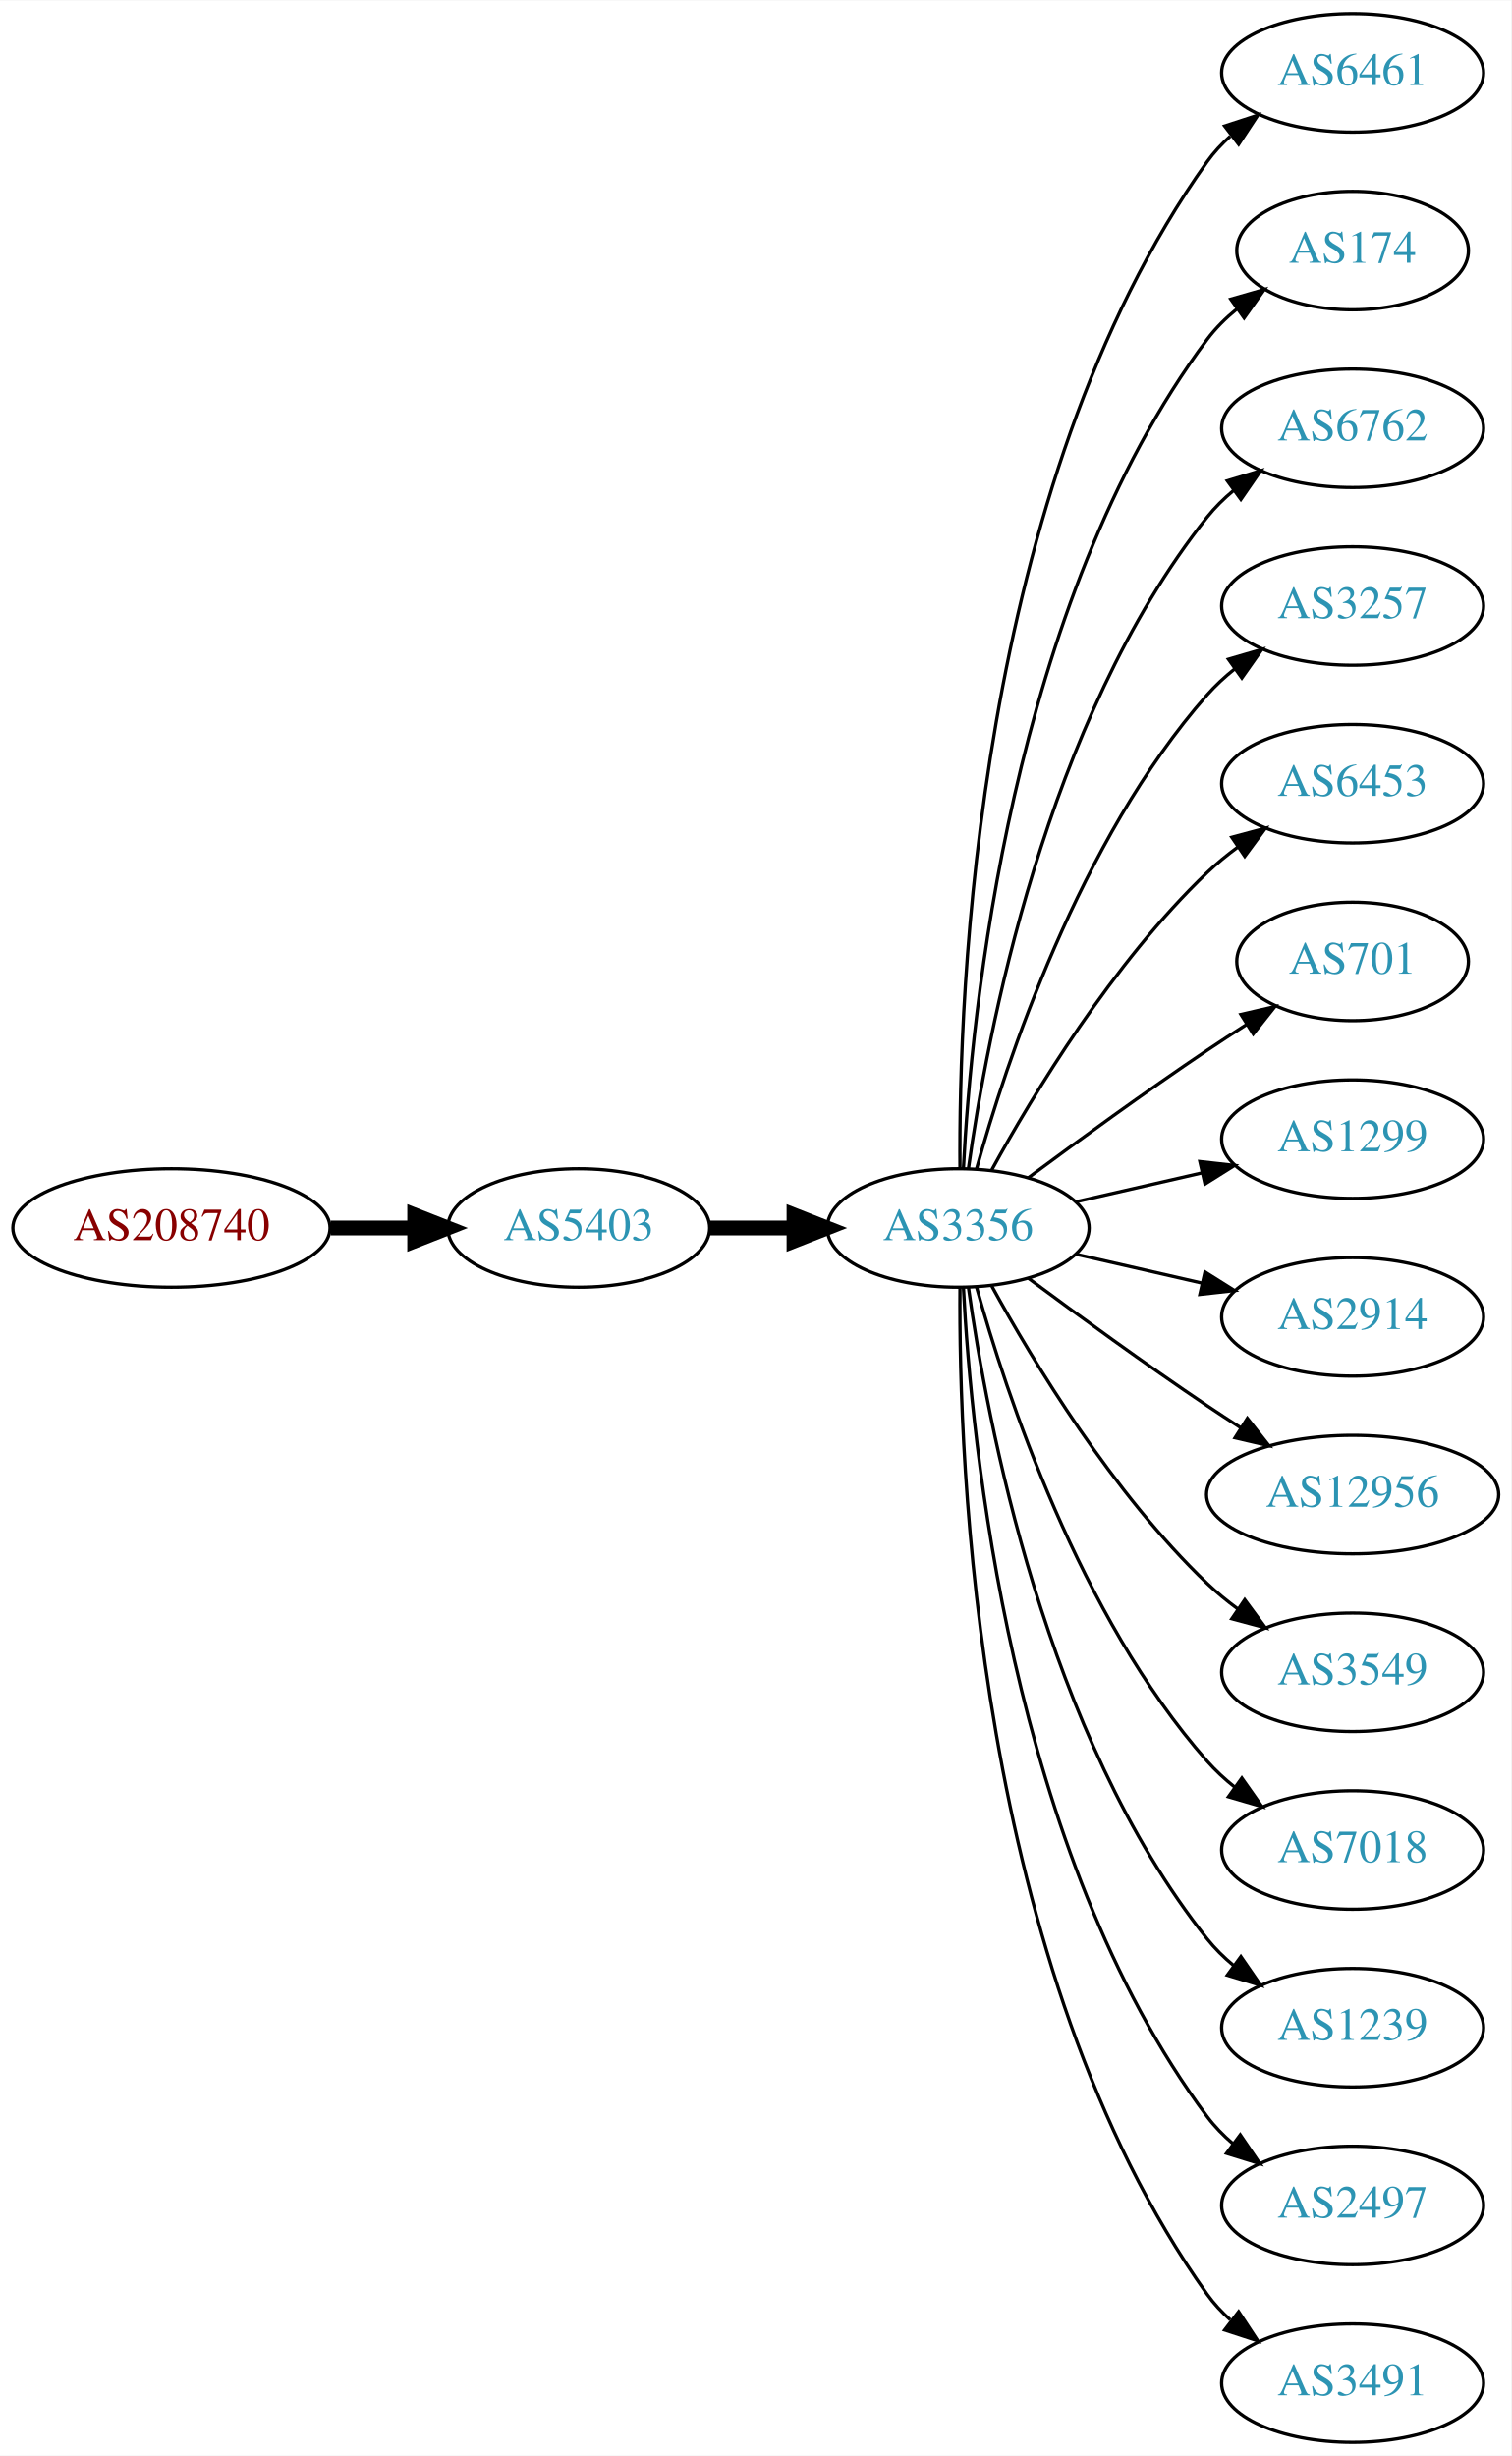
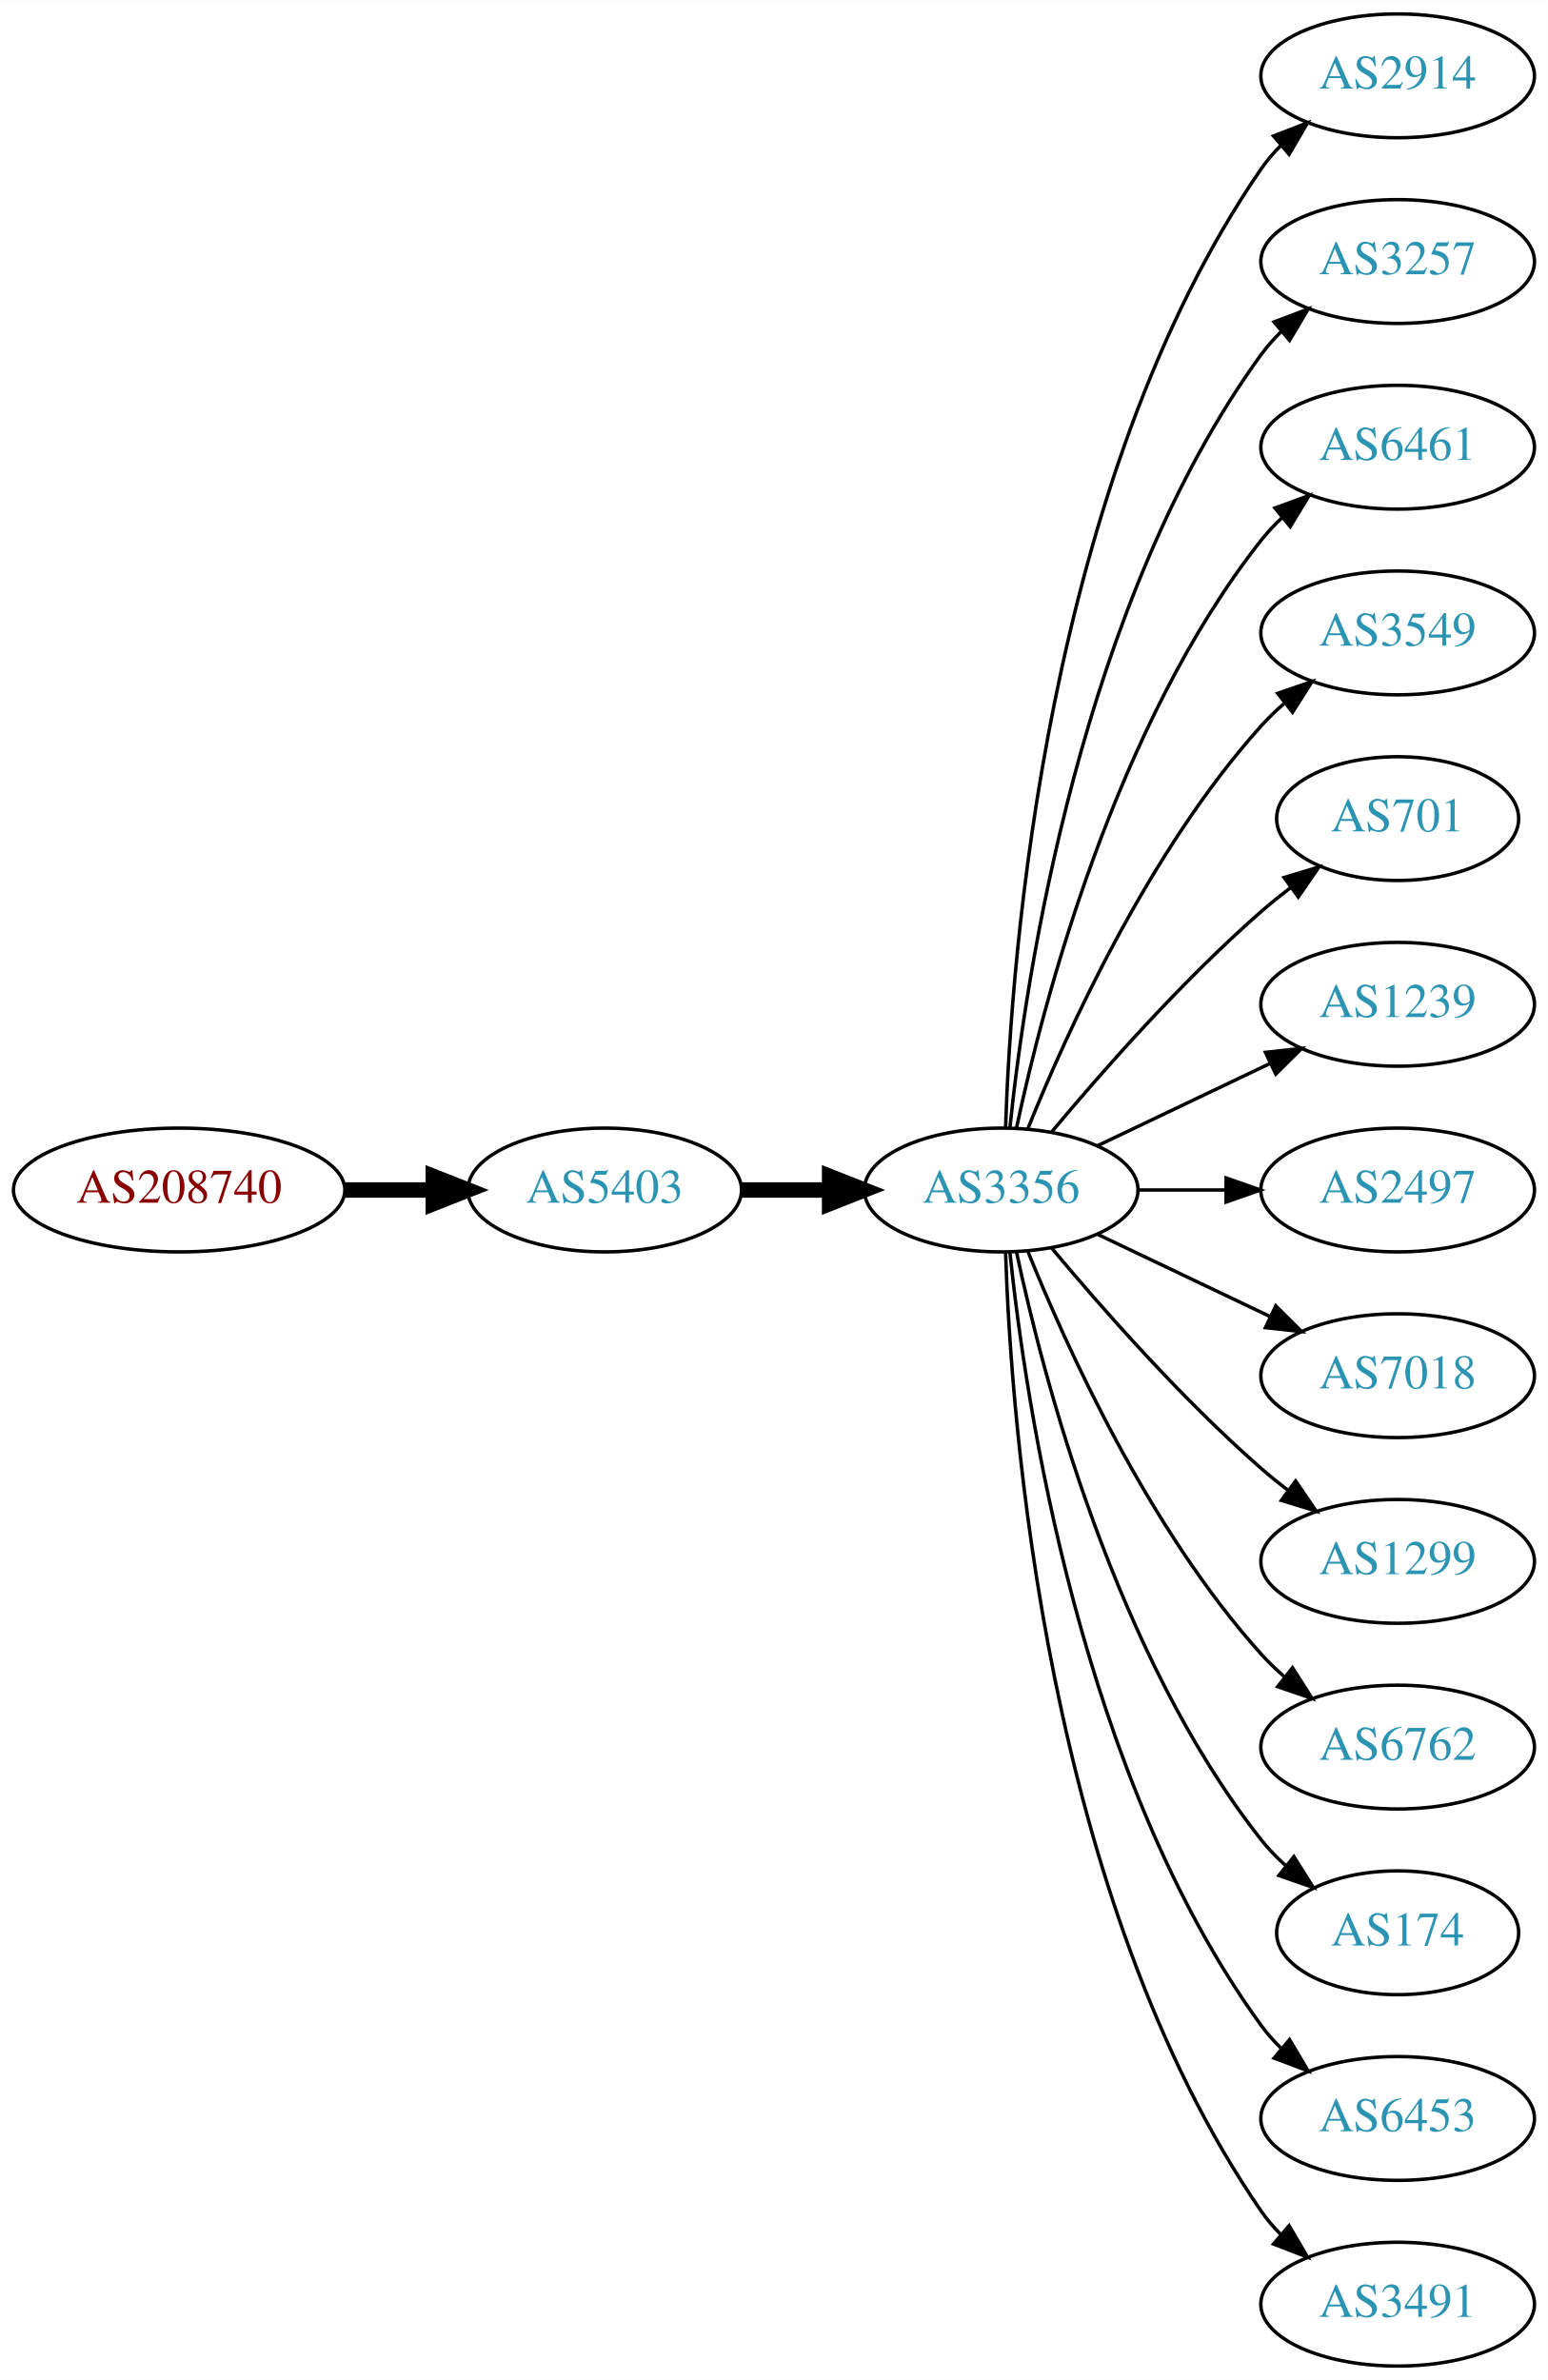
- <svg xmlns="http://www.w3.org/2000/svg" xmlns:xlink="http://www.w3.org/1999/xlink" width="459pt" height="746pt" viewBox="0.00 0.00 459.17 746.00">
-   <g id="graph0" class="graph" transform="scale(1 1) rotate(0) translate(4 742)">
-     <polygon fill="white" stroke="none" points="-4,4 -4,-742 455.17,-742 455.17,4 -4,4" />
+ <svg xmlns="http://www.w3.org/2000/svg" xmlns:xlink="http://www.w3.org/1999/xlink" width="450pt" height="692pt" viewBox="0.00 0.00 450.07 692.00">
+   <g id="graph0" class="graph" transform="scale(1 1) rotate(0) translate(4 688)">
+     <polygon fill="white" stroke="none" points="-4,4 -4,-688 446.07,-688 446.07,4 -4,4" />
    <g id="node1" class="node">
      <g id="a_node1">
        <a xlink:href="/asn/208740" xlink:title="AS208740 ~ AT-BMEIA [AT]">
-           <ellipse fill="#ffffff" stroke="black" cx="48.096" cy="-369" rx="48.192" ry="18" />
-           <text text-anchor="middle" x="48.096" y="-365.3" font-family="Times,serif" font-size="14.00" fill="#880000">AS208740</text>
+           <ellipse fill="#ffffff" stroke="black" cx="48.096" cy="-342" rx="48.192" ry="18" />
+           <text text-anchor="middle" x="48.096" y="-338.3" font-family="Times,serif" font-size="14.00" fill="#880000">AS208740</text>
        </a>
      </g>
    </g>
    <g id="node2" class="node">
      <g id="a_node2">
        <a xlink:href="/asn/5403" xlink:title="AS5403 ~ AS5403 [AT]">
-           <ellipse fill="#ffffff" stroke="black" cx="171.838" cy="-369" rx="39.794" ry="18" />
-           <text text-anchor="middle" x="171.838" y="-365.3" font-family="Times,serif" font-size="14.00" fill="#2c94b3">AS5403</text>
+           <ellipse fill="#ffffff" stroke="black" cx="171.838" cy="-342" rx="39.794" ry="18" />
+           <text text-anchor="middle" x="171.838" y="-338.3" font-family="Times,serif" font-size="14.00" fill="#2c94b3">AS5403</text>
        </a>
      </g>
    </g>
    <g id="edge1" class="edge">
-       <path fill="none" stroke="black" stroke-width="4.5" d="M96.513,-369C104.867,-369 113.577,-369 121.969,-369" />
-       <polygon fill="black" stroke="black" stroke-width="4.5" points="122.004,-372.938 132.004,-369 122.004,-365.063 122.004,-372.938" />
+       <path fill="none" stroke="black" stroke-width="4.5" d="M96.513,-342C104.867,-342 113.577,-342 121.969,-342" />
+       <polygon fill="black" stroke="black" stroke-width="4.5" points="122.004,-345.938 132.004,-342 122.004,-338.063 122.004,-345.938" />
    </g>
    <g id="node3" class="node">
      <g id="a_node3">
        <a xlink:href="/asn/3356" xlink:title="AS3356 ~ Level 3 Parent, LLC [US]">
-           <ellipse fill="#ffffff" stroke="black" cx="287.131" cy="-369" rx="39.794" ry="18" />
-           <text text-anchor="middle" x="287.131" y="-365.3" font-family="Times,serif" font-size="14.00" fill="#2c94b3">AS3356</text>
+           <ellipse fill="#ffffff" stroke="black" cx="287.131" cy="-342" rx="39.794" ry="18" />
+           <text text-anchor="middle" x="287.131" y="-338.3" font-family="Times,serif" font-size="14.00" fill="#2c94b3">AS3356</text>
        </a>
      </g>
    </g>
    <g id="edge2" class="edge">
-       <path fill="none" stroke="black" stroke-width="4.5" d="M211.51,-369C219.713,-369 228.477,-369 237.009,-369" />
-       <polygon fill="black" stroke="black" stroke-width="4.5" points="237.248,-372.938 247.248,-369 237.248,-365.063 237.248,-372.938" />
+       <path fill="none" stroke="black" stroke-width="4.5" d="M211.51,-342C219.713,-342 228.477,-342 237.009,-342" />
+       <polygon fill="black" stroke="black" stroke-width="4.5" points="237.248,-345.938 247.248,-342 237.248,-338.063 237.248,-345.938" />
    </g>
    <g id="node4" class="node">
      <g id="a_node4">
-         <a xlink:href="/asn/6461" xlink:title="AS6461 ~ Zayo Bandwidth [US]">
-           <ellipse fill="#ffffff" stroke="black" cx="406.973" cy="-720" rx="39.794" ry="18" />
-           <text text-anchor="middle" x="406.973" y="-716.3" font-family="Times,serif" font-size="14.00" fill="#2c94b3">AS6461</text>
+         <a xlink:href="/asn/2914" xlink:title="AS2914 ~ NTT America, Inc. [US]">
+           <ellipse fill="#ffffff" stroke="black" cx="402.424" cy="-666" rx="39.794" ry="18" />
+           <text text-anchor="middle" x="402.424" y="-662.3" font-family="Times,serif" font-size="14.00" fill="#2c94b3">AS2914</text>
        </a>
      </g>
    </g>
    <g id="edge3" class="edge">
-       <path fill="none" stroke="black" d="M287.68,-387.063C287.26,-439.503 292.414,-594.293 362.777,-693 364.779,-695.809 367.174,-698.388 369.795,-700.743" />
-       <polygon fill="black" stroke="black" points="368.099,-703.852 378.171,-707.139 372.348,-698.288 368.099,-703.852" />
+       <path fill="none" stroke="black" d="M288.411,-360.161C290.009,-409.461 300.158,-548.175 362.777,-639 364.432,-641.401 366.375,-643.656 368.494,-645.76" />
+       <polygon fill="black" stroke="black" points="366.325,-648.51 376.21,-652.322 370.859,-643.177 366.325,-648.51" />
    </g>
    <g id="node5" class="node">
      <g id="a_node5">
-         <a xlink:href="/asn/174" xlink:title="AS174 ~ Cogent Communications [US]">
-           <ellipse fill="#ffffff" stroke="black" cx="406.973" cy="-666" rx="35.194" ry="18" />
-           <text text-anchor="middle" x="406.973" y="-662.3" font-family="Times,serif" font-size="14.00" fill="#2c94b3">AS174</text>
+         <a xlink:href="/asn/3257" xlink:title="AS3257 ~ GTT [DE]">
+           <ellipse fill="#ffffff" stroke="black" cx="402.424" cy="-612" rx="39.794" ry="18" />
+           <text text-anchor="middle" x="402.424" y="-608.3" font-family="Times,serif" font-size="14.00" fill="#2c94b3">AS3257</text>
        </a>
      </g>
    </g>
    <g id="edge4" class="edge">
-       <path fill="none" stroke="black" d="M288.723,-387.023C291.099,-433.412 303.017,-558.893 362.777,-639 365.336,-642.429 368.469,-645.526 371.87,-648.295" />
-       <polygon fill="black" stroke="black" points="369.961,-651.232 380.143,-654.159 374.009,-645.521 369.961,-651.232" />
+       <path fill="none" stroke="black" d="M289.688,-360.256C294.158,-403.303 310.291,-512.94 362.777,-585 364.494,-587.357 366.481,-589.581 368.631,-591.663" />
+       <polygon fill="black" stroke="black" points="366.494,-594.439 376.405,-598.183 370.992,-589.075 366.494,-594.439" />
    </g>
    <g id="node6" class="node">
      <g id="a_node6">
-         <a xlink:href="/asn/6762" xlink:title="AS6762 ~ TELECOM ITALIA SPARKLE S.p.A. [IT]">
-           <ellipse fill="#ffffff" stroke="black" cx="406.973" cy="-612" rx="39.794" ry="18" />
-           <text text-anchor="middle" x="406.973" y="-608.3" font-family="Times,serif" font-size="14.00" fill="#2c94b3">AS6762</text>
+         <a xlink:href="/asn/6461" xlink:title="AS6461 ~ Zayo Bandwidth [US]">
+           <ellipse fill="#ffffff" stroke="black" cx="402.424" cy="-558" rx="39.794" ry="18" />
+           <text text-anchor="middle" x="402.424" y="-554.3" font-family="Times,serif" font-size="14.00" fill="#2c94b3">AS6461</text>
        </a>
      </g>
    </g>
    <g id="edge5" class="edge">
-       <path fill="none" stroke="black" d="M290.27,-387.17C295.77,-426.974 313.596,-523.233 362.777,-585 365.119,-587.94 367.873,-590.649 370.839,-593.121" />
-       <polygon fill="black" stroke="black" points="368.904,-596.042 379.045,-599.11 373.031,-590.388 368.904,-596.042" />
+       <path fill="none" stroke="black" d="M291.621,-360.16C299.252,-396.03 320.244,-477.155 362.777,-531 364.585,-533.288 366.638,-535.462 368.832,-537.51" />
+       <polygon fill="black" stroke="black" points="366.743,-540.323 376.692,-543.966 371.186,-534.914 366.743,-540.323" />
    </g>
    <g id="node7" class="node">
      <g id="a_node7">
-         <a xlink:href="/asn/3257" xlink:title="AS3257 ~ GTT [DE]">
-           <ellipse fill="#ffffff" stroke="black" cx="406.973" cy="-558" rx="39.794" ry="18" />
-           <text text-anchor="middle" x="406.973" y="-554.3" font-family="Times,serif" font-size="14.00" fill="#2c94b3">AS3257</text>
+         <a xlink:href="/asn/3549" xlink:title="AS3549 ~ Level 3 Parent, LLC [US]">
+           <ellipse fill="#ffffff" stroke="black" cx="402.424" cy="-504" rx="39.794" ry="18" />
+           <text text-anchor="middle" x="402.424" y="-500.3" font-family="Times,serif" font-size="14.00" fill="#2c94b3">AS3549</text>
        </a>
      </g>
    </g>
    <g id="edge6" class="edge">
-       <path fill="none" stroke="black" d="M292.704,-386.946C301.61,-418.995 323.894,-486.842 362.777,-531 365.261,-533.821 368.111,-536.449 371.137,-538.871" />
-       <polygon fill="black" stroke="black" points="369.254,-541.828 379.426,-544.791 373.322,-536.131 369.254,-541.828" />
+       <path fill="none" stroke="black" d="M294.879,-359.787C305.93,-387.243 329.983,-440.578 362.777,-477 364.78,-479.224 366.999,-481.363 369.331,-483.397" />
+       <polygon fill="black" stroke="black" points="367.529,-486.433 377.55,-489.873 371.862,-480.935 367.529,-486.433" />
    </g>
    <g id="node8" class="node">
      <g id="a_node8">
-         <a xlink:href="/asn/6453" xlink:title="AS6453 ~ TATA COMMUNICATIONS (AMERICA) INC [US]">
-           <ellipse fill="#ffffff" stroke="black" cx="406.973" cy="-504" rx="39.794" ry="18" />
-           <text text-anchor="middle" x="406.973" y="-500.3" font-family="Times,serif" font-size="14.00" fill="#2c94b3">AS6453</text>
+         <a xlink:href="/asn/701" xlink:title="AS701 ~ UUNET [US]">
+           <ellipse fill="#ffffff" stroke="black" cx="402.424" cy="-450" rx="35.194" ry="18" />
+           <text text-anchor="middle" x="402.424" y="-446.3" font-family="Times,serif" font-size="14.00" fill="#2c94b3">AS701</text>
        </a>
      </g>
    </g>
    <g id="edge7" class="edge">
-       <path fill="none" stroke="black" d="M297.372,-386.713C309.918,-409.561 334.095,-449.611 362.777,-477 365.646,-479.739 368.834,-482.347 372.144,-484.785" />
-       <polygon fill="black" stroke="black" points="370.267,-487.742 380.503,-490.477 374.207,-481.956 370.267,-487.742" />
+       <path fill="none" stroke="black" d="M301.761,-358.817C316.044,-375.929 339.59,-402.745 362.777,-423 365.447,-425.332 368.32,-427.648 371.25,-429.886" />
+       <polygon fill="black" stroke="black" points="369.401,-432.87 379.542,-435.939 373.528,-427.216 369.401,-432.87" />
    </g>
    <g id="node9" class="node">
      <g id="a_node9">
-         <a xlink:href="/asn/701" xlink:title="AS701 ~ UUNET [US]">
-           <ellipse fill="#ffffff" stroke="black" cx="406.973" cy="-450" rx="35.194" ry="18" />
-           <text text-anchor="middle" x="406.973" y="-446.3" font-family="Times,serif" font-size="14.00" fill="#2c94b3">AS701</text>
+         <a xlink:href="/asn/1239" xlink:title="AS1239 ~ Sprint [US]">
+           <ellipse fill="#ffffff" stroke="black" cx="402.424" cy="-396" rx="39.794" ry="18" />
+           <text text-anchor="middle" x="402.424" y="-392.3" font-family="Times,serif" font-size="14.00" fill="#2c94b3">AS1239</text>
        </a>
      </g>
    </g>
    <g id="edge8" class="edge">
-       <path fill="none" stroke="black" d="M308.461,-384.277C323.324,-395.304 344.068,-410.407 362.777,-423 366.595,-425.569 370.645,-428.21 374.675,-430.786" />
-       <polygon fill="black" stroke="black" points="373.044,-433.895 383.369,-436.271 376.779,-427.975 373.044,-433.895" />
+       <path fill="none" stroke="black" d="M315.267,-354.934C330.261,-362.081 349.082,-371.052 365.306,-378.785" />
+       <polygon fill="black" stroke="black" points="363.976,-382.028 374.509,-383.171 366.988,-375.709 363.976,-382.028" />
    </g>
    <g id="node10" class="node">
      <g id="a_node10">
-         <a xlink:href="/asn/1299" xlink:title="AS1299 ~ Telia Carrier [EU]">
-           <ellipse fill="#ffffff" stroke="black" cx="406.973" cy="-396" rx="39.794" ry="18" />
-           <text text-anchor="middle" x="406.973" y="-392.3" font-family="Times,serif" font-size="14.00" fill="#2c94b3">AS1299</text>
+         <a xlink:href="/asn/2497" xlink:title="AS2497 ~ Internet Initiative Japan Inc. [JP]">
+           <ellipse fill="#ffffff" stroke="black" cx="402.424" cy="-342" rx="39.794" ry="18" />
+           <text text-anchor="middle" x="402.424" y="-338.3" font-family="Times,serif" font-size="14.00" fill="#2c94b3">AS2497</text>
        </a>
      </g>
    </g>
    <g id="edge9" class="edge">
-       <path fill="none" stroke="black" d="M322.85,-376.955C334.85,-379.704 348.471,-382.825 361.164,-385.733" />
-       <polygon fill="black" stroke="black" points="360.566,-389.187 371.095,-388.009 362.129,-382.364 360.566,-389.187" />
+       <path fill="none" stroke="black" d="M326.803,-342C335.006,-342 343.77,-342 352.302,-342" />
+       <polygon fill="black" stroke="black" points="352.541,-345.5 362.541,-342 352.541,-338.5 352.541,-345.5" />
    </g>
    <g id="node11" class="node">
      <g id="a_node11">
-         <a xlink:href="/asn/2914" xlink:title="AS2914 ~ NTT America, Inc. [US]">
-           <ellipse fill="#ffffff" stroke="black" cx="406.973" cy="-342" rx="39.794" ry="18" />
-           <text text-anchor="middle" x="406.973" y="-338.3" font-family="Times,serif" font-size="14.00" fill="#2c94b3">AS2914</text>
+         <a xlink:href="/asn/7018" xlink:title="AS7018 ~ AT&amp;T Services, Inc. [US]">
+           <ellipse fill="#ffffff" stroke="black" cx="402.424" cy="-288" rx="39.794" ry="18" />
+           <text text-anchor="middle" x="402.424" y="-284.3" font-family="Times,serif" font-size="14.00" fill="#2c94b3">AS7018</text>
        </a>
      </g>
    </g>
    <g id="edge10" class="edge">
-       <path fill="none" stroke="black" d="M322.85,-361.045C334.85,-358.296 348.471,-355.175 361.164,-352.267" />
-       <polygon fill="black" stroke="black" points="362.129,-355.636 371.095,-349.991 360.566,-348.813 362.129,-355.636" />
+       <path fill="none" stroke="black" d="M315.267,-329.066C330.261,-321.919 349.082,-312.948 365.306,-305.215" />
+       <polygon fill="black" stroke="black" points="366.988,-308.291 374.509,-300.829 363.976,-301.972 366.988,-308.291" />
    </g>
    <g id="node12" class="node">
      <g id="a_node12">
-         <a xlink:href="/asn/12956" xlink:title="AS12956 ~ TELXIUS [ES]">
-           <ellipse fill="#ffffff" stroke="black" cx="406.973" cy="-288" rx="44.393" ry="18" />
-           <text text-anchor="middle" x="406.973" y="-284.3" font-family="Times,serif" font-size="14.00" fill="#2c94b3">AS12956</text>
+         <a xlink:href="/asn/1299" xlink:title="AS1299 ~ Telia Carrier [EU]">
+           <ellipse fill="#ffffff" stroke="black" cx="402.424" cy="-234" rx="39.794" ry="18" />
+           <text text-anchor="middle" x="402.424" y="-230.3" font-family="Times,serif" font-size="14.00" fill="#2c94b3">AS1299</text>
        </a>
      </g>
    </g>
    <g id="edge11" class="edge">
-       <path fill="none" stroke="black" d="M308.461,-353.723C323.324,-342.696 344.068,-327.593 362.777,-315 366.067,-312.785 369.53,-310.518 373.004,-308.285" />
-       <polygon fill="black" stroke="black" points="375.001,-311.163 381.572,-302.852 371.252,-305.252 375.001,-311.163" />
+       <path fill="none" stroke="black" d="M301.761,-325.183C316.044,-308.071 339.59,-281.255 362.777,-261 365.243,-258.846 367.882,-256.706 370.579,-254.628" />
+       <polygon fill="black" stroke="black" points="372.752,-257.375 378.733,-248.63 368.604,-251.736 372.752,-257.375" />
    </g>
    <g id="node13" class="node">
      <g id="a_node13">
-         <a xlink:href="/asn/3549" xlink:title="AS3549 ~ Level 3 Parent, LLC [US]">
-           <ellipse fill="#ffffff" stroke="black" cx="406.973" cy="-234" rx="39.794" ry="18" />
-           <text text-anchor="middle" x="406.973" y="-230.3" font-family="Times,serif" font-size="14.00" fill="#2c94b3">AS3549</text>
+         <a xlink:href="/asn/6762" xlink:title="AS6762 ~ TELECOM ITALIA SPARKLE S.p.A. [IT]">
+           <ellipse fill="#ffffff" stroke="black" cx="402.424" cy="-180" rx="39.794" ry="18" />
+           <text text-anchor="middle" x="402.424" y="-176.3" font-family="Times,serif" font-size="14.00" fill="#2c94b3">AS6762</text>
        </a>
      </g>
    </g>
    <g id="edge12" class="edge">
-       <path fill="none" stroke="black" d="M297.372,-351.287C309.918,-328.439 334.095,-288.389 362.777,-261 365.646,-258.261 368.834,-255.653 372.144,-253.215" />
-       <polygon fill="black" stroke="black" points="374.207,-256.044 380.503,-247.523 370.267,-250.258 374.207,-256.044" />
+       <path fill="none" stroke="black" d="M294.879,-324.213C305.93,-296.757 329.983,-243.422 362.777,-207 364.78,-204.776 366.999,-202.637 369.331,-200.603" />
+       <polygon fill="black" stroke="black" points="371.862,-203.065 377.55,-194.127 367.529,-197.567 371.862,-203.065" />
    </g>
    <g id="node14" class="node">
      <g id="a_node14">
-         <a xlink:href="/asn/7018" xlink:title="AS7018 ~ AT&amp;T Services, Inc. [US]">
-           <ellipse fill="#ffffff" stroke="black" cx="406.973" cy="-180" rx="39.794" ry="18" />
-           <text text-anchor="middle" x="406.973" y="-176.3" font-family="Times,serif" font-size="14.00" fill="#2c94b3">AS7018</text>
+         <a xlink:href="/asn/174" xlink:title="AS174 ~ Cogent Communications [US]">
+           <ellipse fill="#ffffff" stroke="black" cx="402.424" cy="-126" rx="35.194" ry="18" />
+           <text text-anchor="middle" x="402.424" y="-122.3" font-family="Times,serif" font-size="14.00" fill="#2c94b3">AS174</text>
        </a>
      </g>
    </g>
    <g id="edge13" class="edge">
-       <path fill="none" stroke="black" d="M292.704,-351.054C301.61,-319.005 323.894,-251.158 362.777,-207 365.261,-204.179 368.111,-201.551 371.137,-199.129" />
-       <polygon fill="black" stroke="black" points="373.322,-201.869 379.426,-193.209 369.254,-196.172 373.322,-201.869" />
+       <path fill="none" stroke="black" d="M291.621,-323.84C299.252,-287.97 320.244,-206.845 362.777,-153 364.857,-150.367 367.263,-147.884 369.835,-145.572" />
+       <polygon fill="black" stroke="black" points="372.247,-148.127 377.898,-139.165 367.892,-142.646 372.247,-148.127" />
    </g>
    <g id="node15" class="node">
      <g id="a_node15">
-         <a xlink:href="/asn/1239" xlink:title="AS1239 ~ Sprint [US]">
-           <ellipse fill="#ffffff" stroke="black" cx="406.973" cy="-126" rx="39.794" ry="18" />
-           <text text-anchor="middle" x="406.973" y="-122.3" font-family="Times,serif" font-size="14.00" fill="#2c94b3">AS1239</text>
+         <a xlink:href="/asn/6453" xlink:title="AS6453 ~ TATA COMMUNICATIONS (AMERICA) INC [US]">
+           <ellipse fill="#ffffff" stroke="black" cx="402.424" cy="-72" rx="39.794" ry="18" />
+           <text text-anchor="middle" x="402.424" y="-68.3" font-family="Times,serif" font-size="14.00" fill="#2c94b3">AS6453</text>
        </a>
      </g>
    </g>
    <g id="edge14" class="edge">
-       <path fill="none" stroke="black" d="M290.27,-350.83C295.77,-311.026 313.596,-214.767 362.777,-153 365.119,-150.06 367.873,-147.351 370.839,-144.879" />
-       <polygon fill="black" stroke="black" points="373.031,-147.612 379.045,-138.89 368.904,-141.958 373.031,-147.612" />
+       <path fill="none" stroke="black" d="M289.688,-323.744C294.158,-280.697 310.291,-171.06 362.777,-99 364.494,-96.643 366.481,-94.419 368.631,-92.337" />
+       <polygon fill="black" stroke="black" points="370.992,-94.925 376.405,-85.817 366.494,-89.561 370.992,-94.925" />
    </g>
    <g id="node16" class="node">
      <g id="a_node16">
-         <a xlink:href="/asn/2497" xlink:title="AS2497 ~ Internet Initiative Japan Inc. [JP]">
-           <ellipse fill="#ffffff" stroke="black" cx="406.973" cy="-72" rx="39.794" ry="18" />
-           <text text-anchor="middle" x="406.973" y="-68.3" font-family="Times,serif" font-size="14.00" fill="#2c94b3">AS2497</text>
+         <a xlink:href="/asn/3491" xlink:title="AS3491 ~ PCCW Global, Inc. [US]">
+           <ellipse fill="#ffffff" stroke="black" cx="402.424" cy="-18" rx="39.794" ry="18" />
+           <text text-anchor="middle" x="402.424" y="-14.3" font-family="Times,serif" font-size="14.00" fill="#2c94b3">AS3491</text>
        </a>
      </g>
    </g>
    <g id="edge15" class="edge">
-       <path fill="none" stroke="black" d="M288.723,-350.977C291.099,-304.588 303.017,-179.107 362.777,-99 365.025,-95.987 367.717,-93.231 370.643,-90.728" />
-       <polygon fill="black" stroke="black" points="372.838,-93.459 378.795,-84.697 368.674,-87.831 372.838,-93.459" />
-     </g>
-     <g id="node17" class="node">
-       <g id="a_node17">
-         <a xlink:href="/asn/3491" xlink:title="AS3491 ~ PCCW Global, Inc. [US]">
-           <ellipse fill="#ffffff" stroke="black" cx="406.973" cy="-18" rx="39.794" ry="18" />
-           <text text-anchor="middle" x="406.973" y="-14.3" font-family="Times,serif" font-size="14.00" fill="#2c94b3">AS3491</text>
-         </a>
-       </g>
-     </g>
-     <g id="edge16" class="edge">
-       <path fill="none" stroke="black" d="M287.68,-350.937C287.26,-298.497 292.414,-143.707 362.777,-45 364.779,-42.191 367.174,-39.612 369.795,-37.257" />
-       <polygon fill="black" stroke="black" points="372.348,-39.712 378.171,-30.861 368.099,-34.148 372.348,-39.712" />
+       <path fill="none" stroke="black" d="M288.411,-323.839C290.009,-274.539 300.158,-135.825 362.777,-45 364.432,-42.599 366.375,-40.344 368.494,-38.24" />
+       <polygon fill="black" stroke="black" points="370.859,-40.823 376.21,-31.678 366.325,-35.49 370.859,-40.823" />
    </g>
  </g>
</svg>
